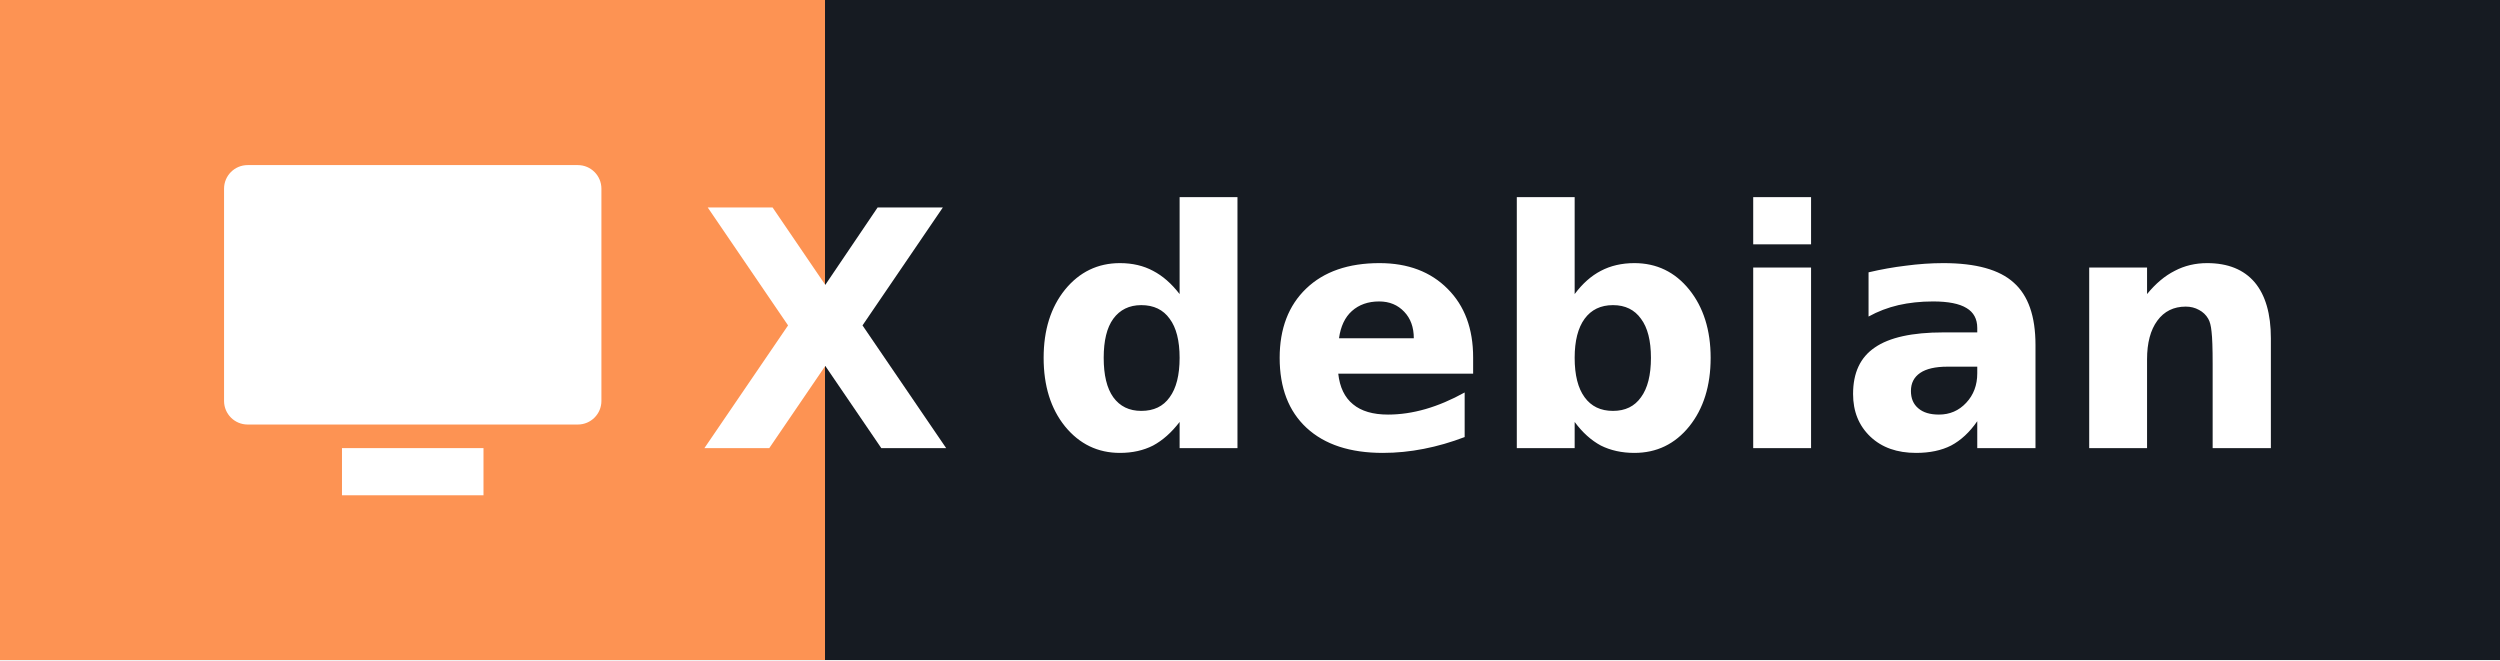
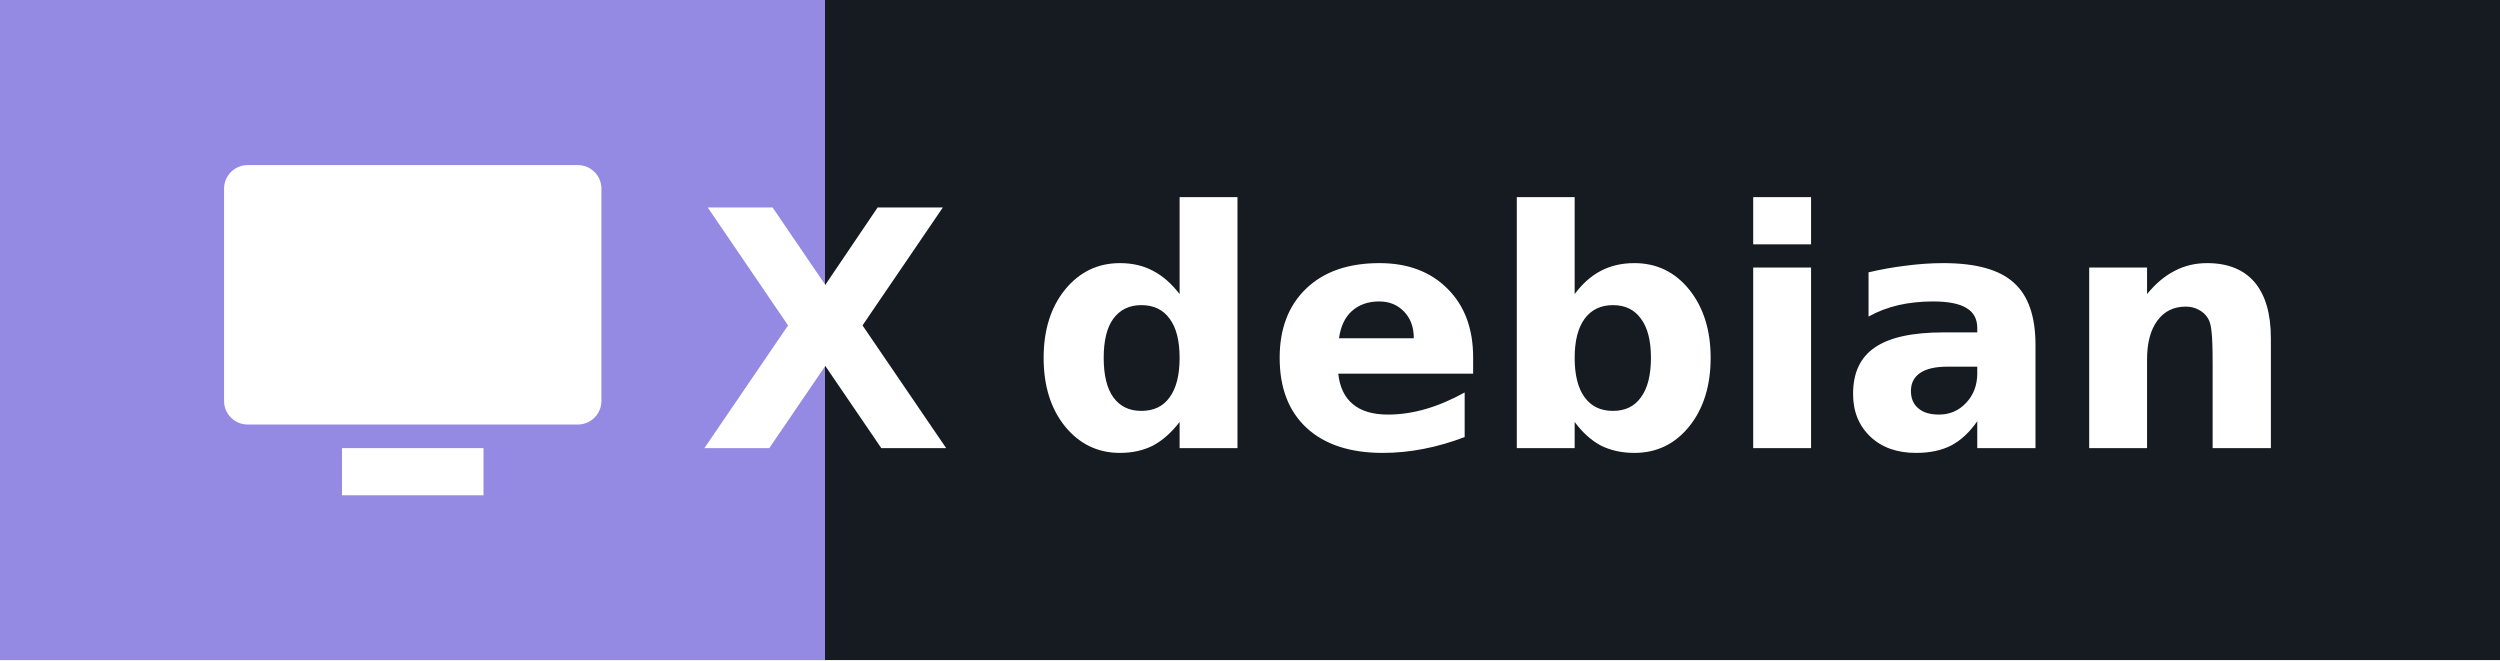
<svg xmlns="http://www.w3.org/2000/svg" width="106.0" height="28" role="img" aria-label="debian">
  <g shape-rendering="crispEdges">
-     <rect width="35" height="28" fill="#fd9353" />
+     <rect width="35" height="28" fill="#948ae3" />
    <rect x="35" width="71.0" height="28" fill="#161b22" />
  </g>
  <g fill="#ffffff" text-anchor="middle" font-family="Verdana,Geneva,DejaVu Sans,sans-serif" text-rendering="geometricPrecision" font-size="14">
    <g transform="translate(9.5, 7.0)">
      <rect x="0" y="0" width="16" height="11" rx="1" fill="#ffffff" />
      <rect x="5" y="12" width="6" height="2" fill="#ffffff" />
    </g>
    <text x="35" y="19.0" text-anchor="middle" font-weight="bold" font-family="Verdana,Geneva,DejaVu Sans,sans-serif" font-size="14" fill="#ffffff">X</text>
    <text x="70.5" y="19.0" font-weight="bold" fill="#ffffff">debian</text>
  </g>
</svg>
